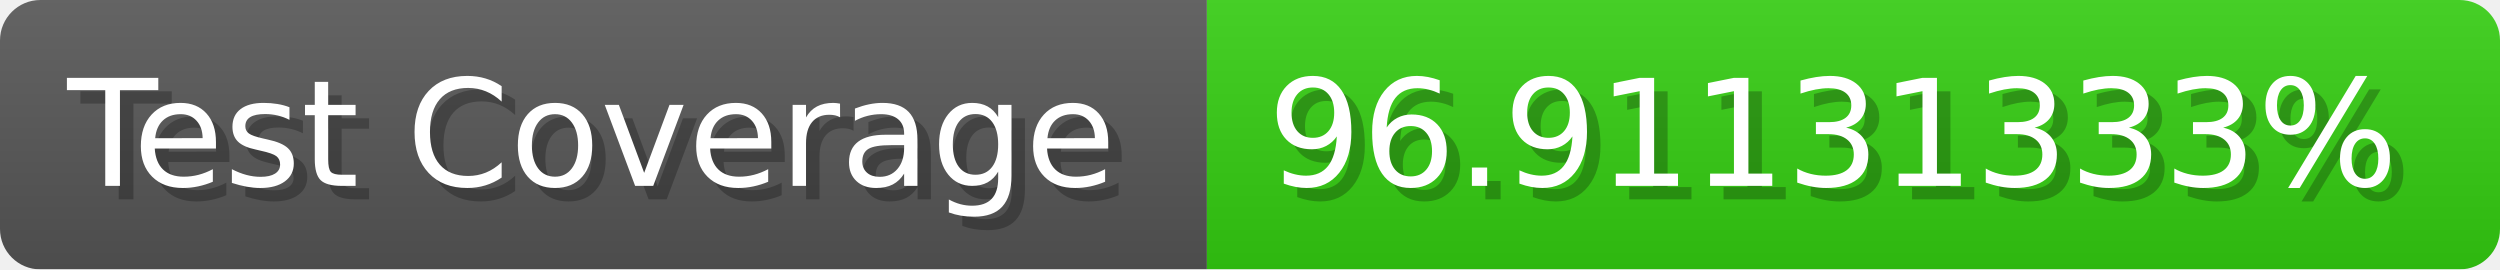
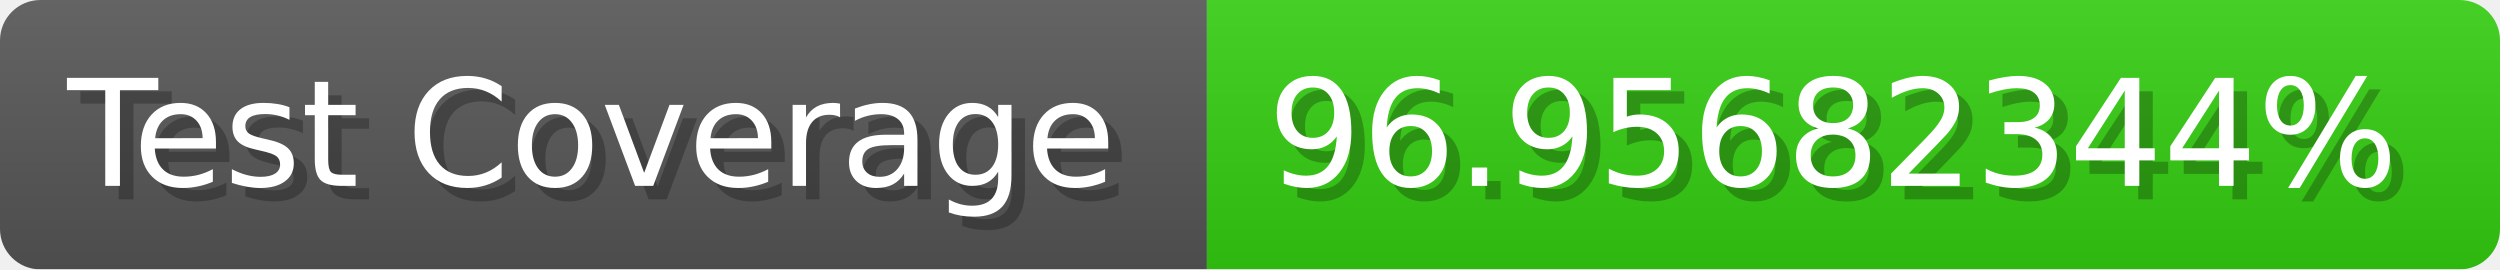
- <svg xmlns="http://www.w3.org/2000/svg" width="185.6" height="20" viewBox="0 0 1856 200" role="img" aria-label="Test Coverage: 96.91131333%">
+ <svg xmlns="http://www.w3.org/2000/svg" width="185.6" height="20" viewBox="0 0 1856 200" role="img" aria-label="Test Coverage: 96.95682344%">
  <linearGradient id="a" x2="0" y2="100%">
    <stop offset="0" stop-opacity=".1" stop-color="#EEE" />
    <stop offset="1" stop-opacity=".1" />
  </linearGradient>
  <mask id="m">
    <rect width="1856" height="200" rx="30" fill="#FFF" />
  </mask>
  <g mask="url(#m)">
    <rect width="896" height="200" fill="#555" />
    <rect width="960" height="200" fill="#3C1" x="896" />
    <rect width="1856" height="200" fill="url(#a)" />
  </g>
  <g aria-hidden="true" fill="#fff" text-anchor="start" font-family="Verdana,DejaVu Sans,sans-serif" font-size="110">
    <text x="60" y="148" textLength="796" fill="#000" opacity="0.25">Test Coverage</text>
    <text x="50" y="138" textLength="796">Test Coverage</text>
-     <text x="951" y="148" textLength="860" fill="#000" opacity="0.25">96.91131333%</text>
-     <text x="941" y="138" textLength="860">96.91131333%</text>
+     <text x="951" y="148" textLength="860" fill="#000" opacity="0.25">96.95682344%</text>
+     <text x="941" y="138" textLength="860">96.95682344%</text>
  </g>
</svg>
